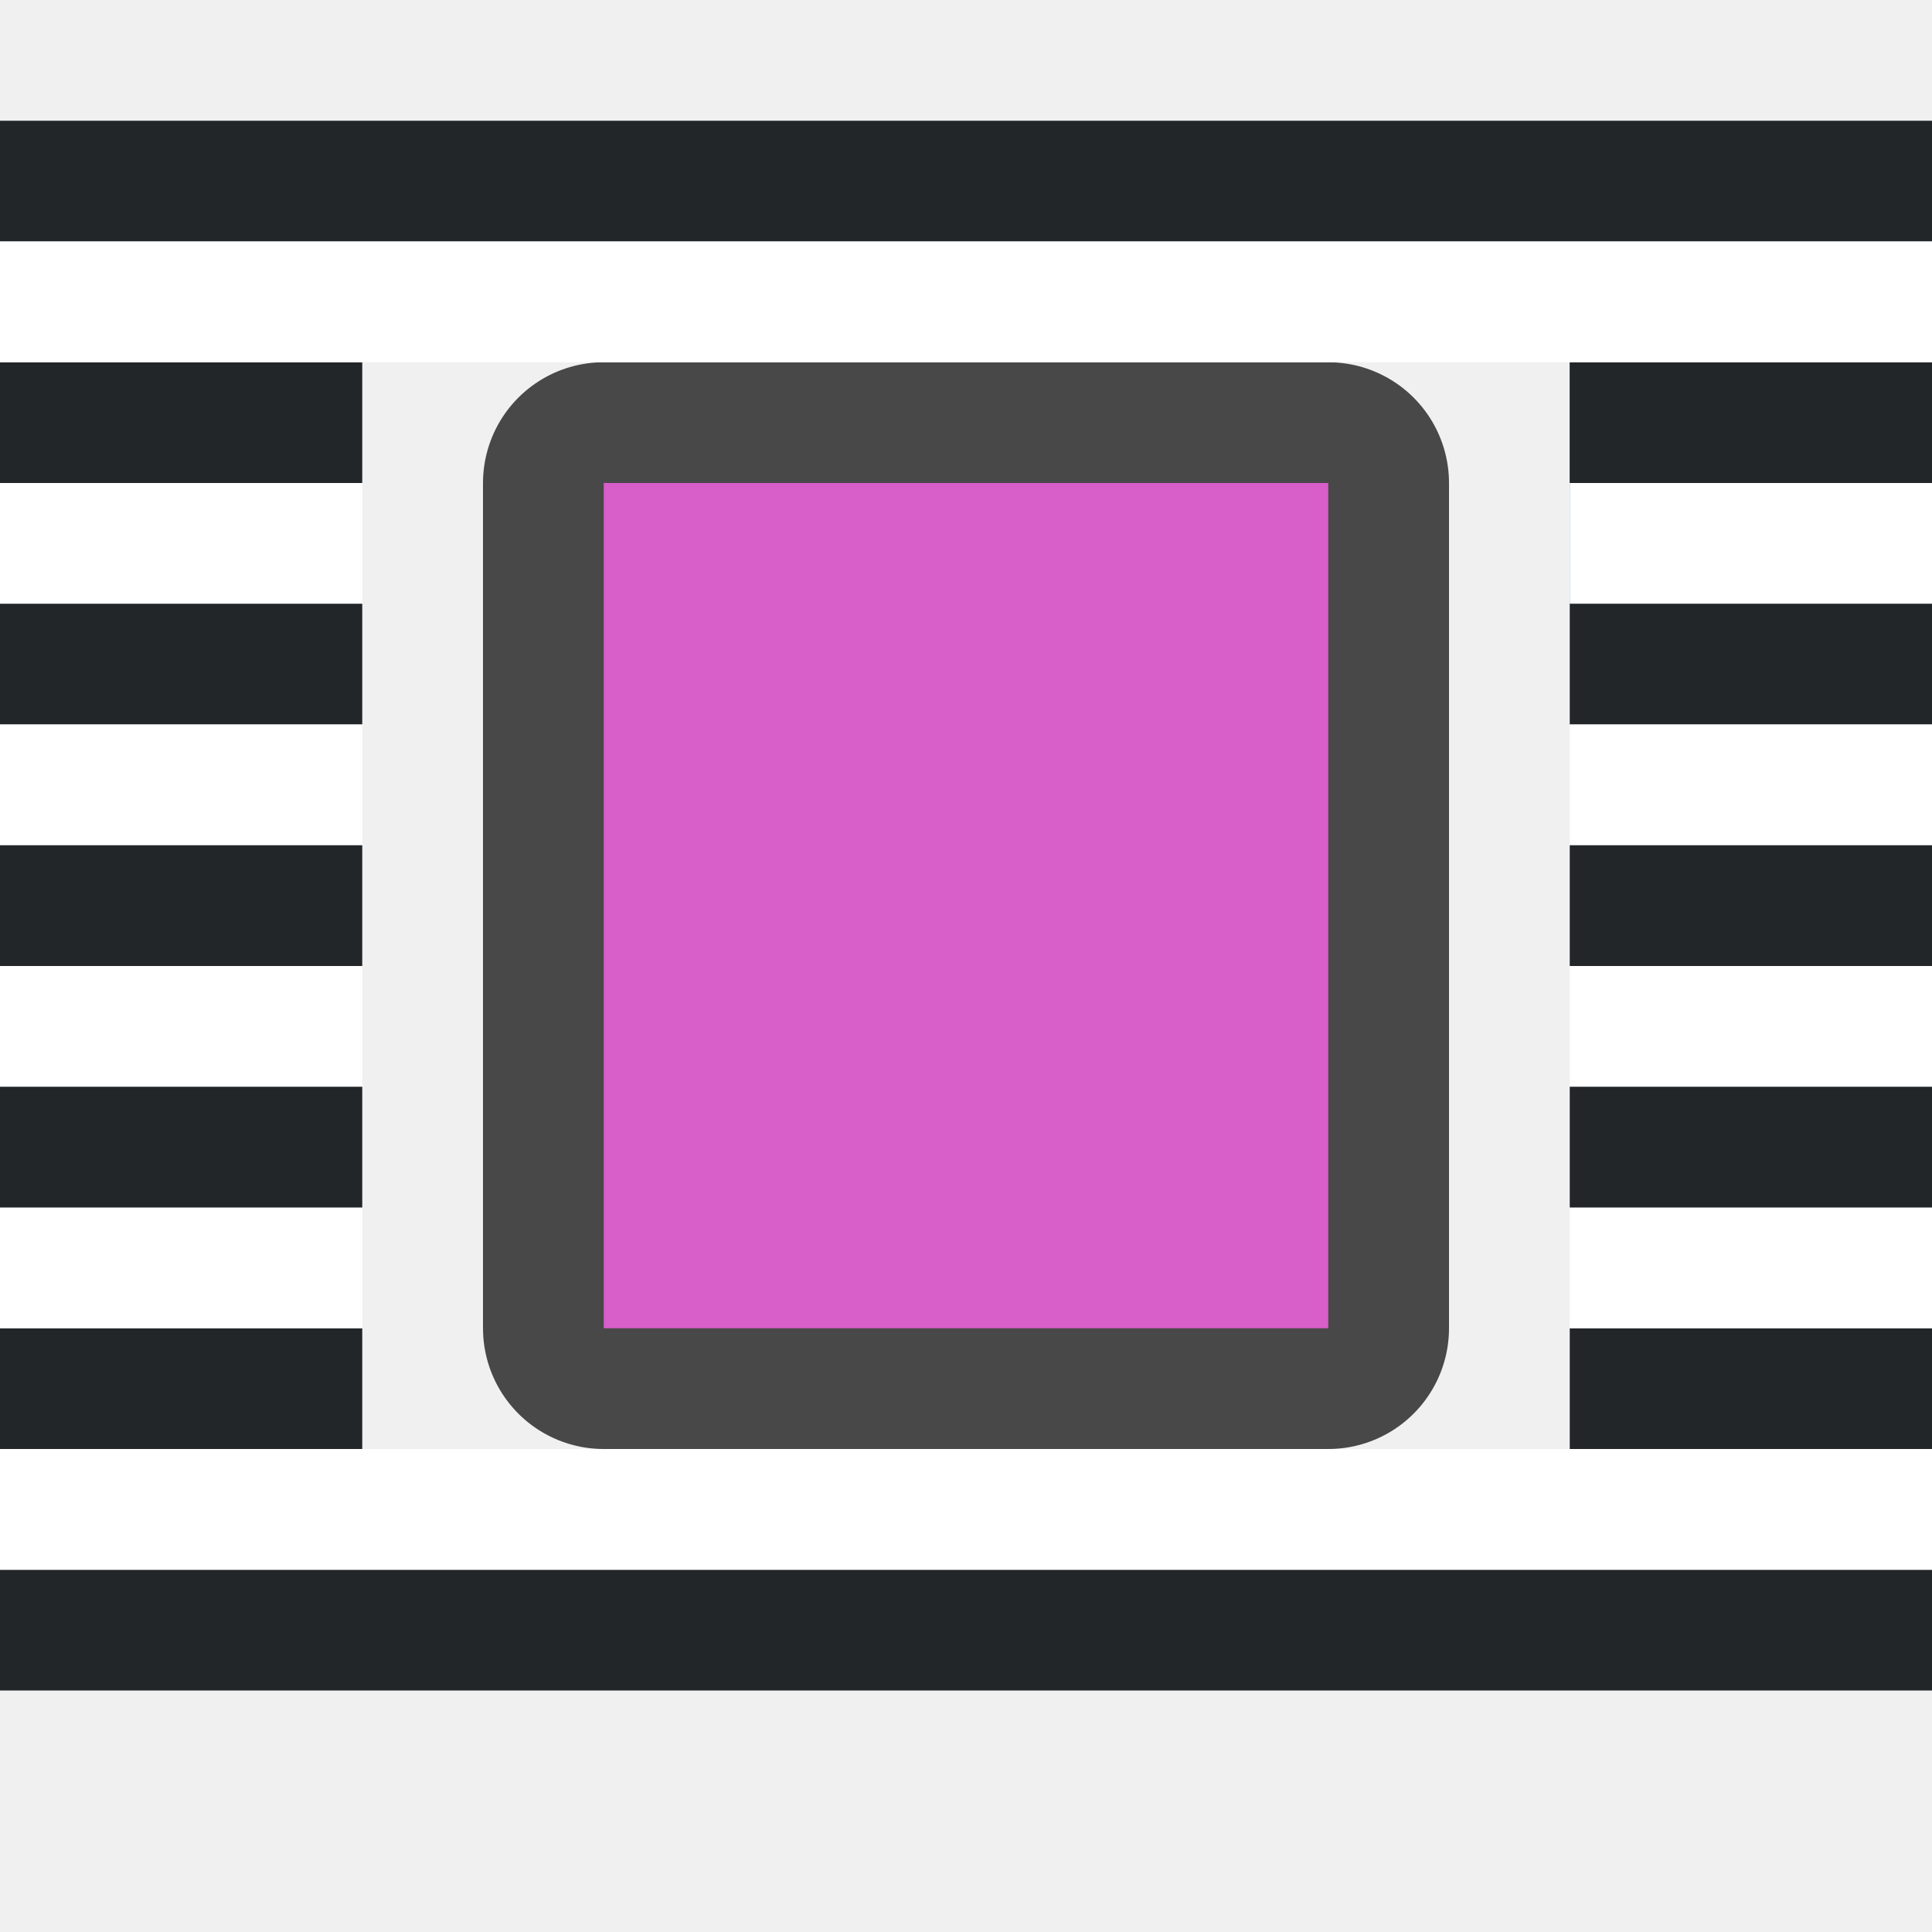
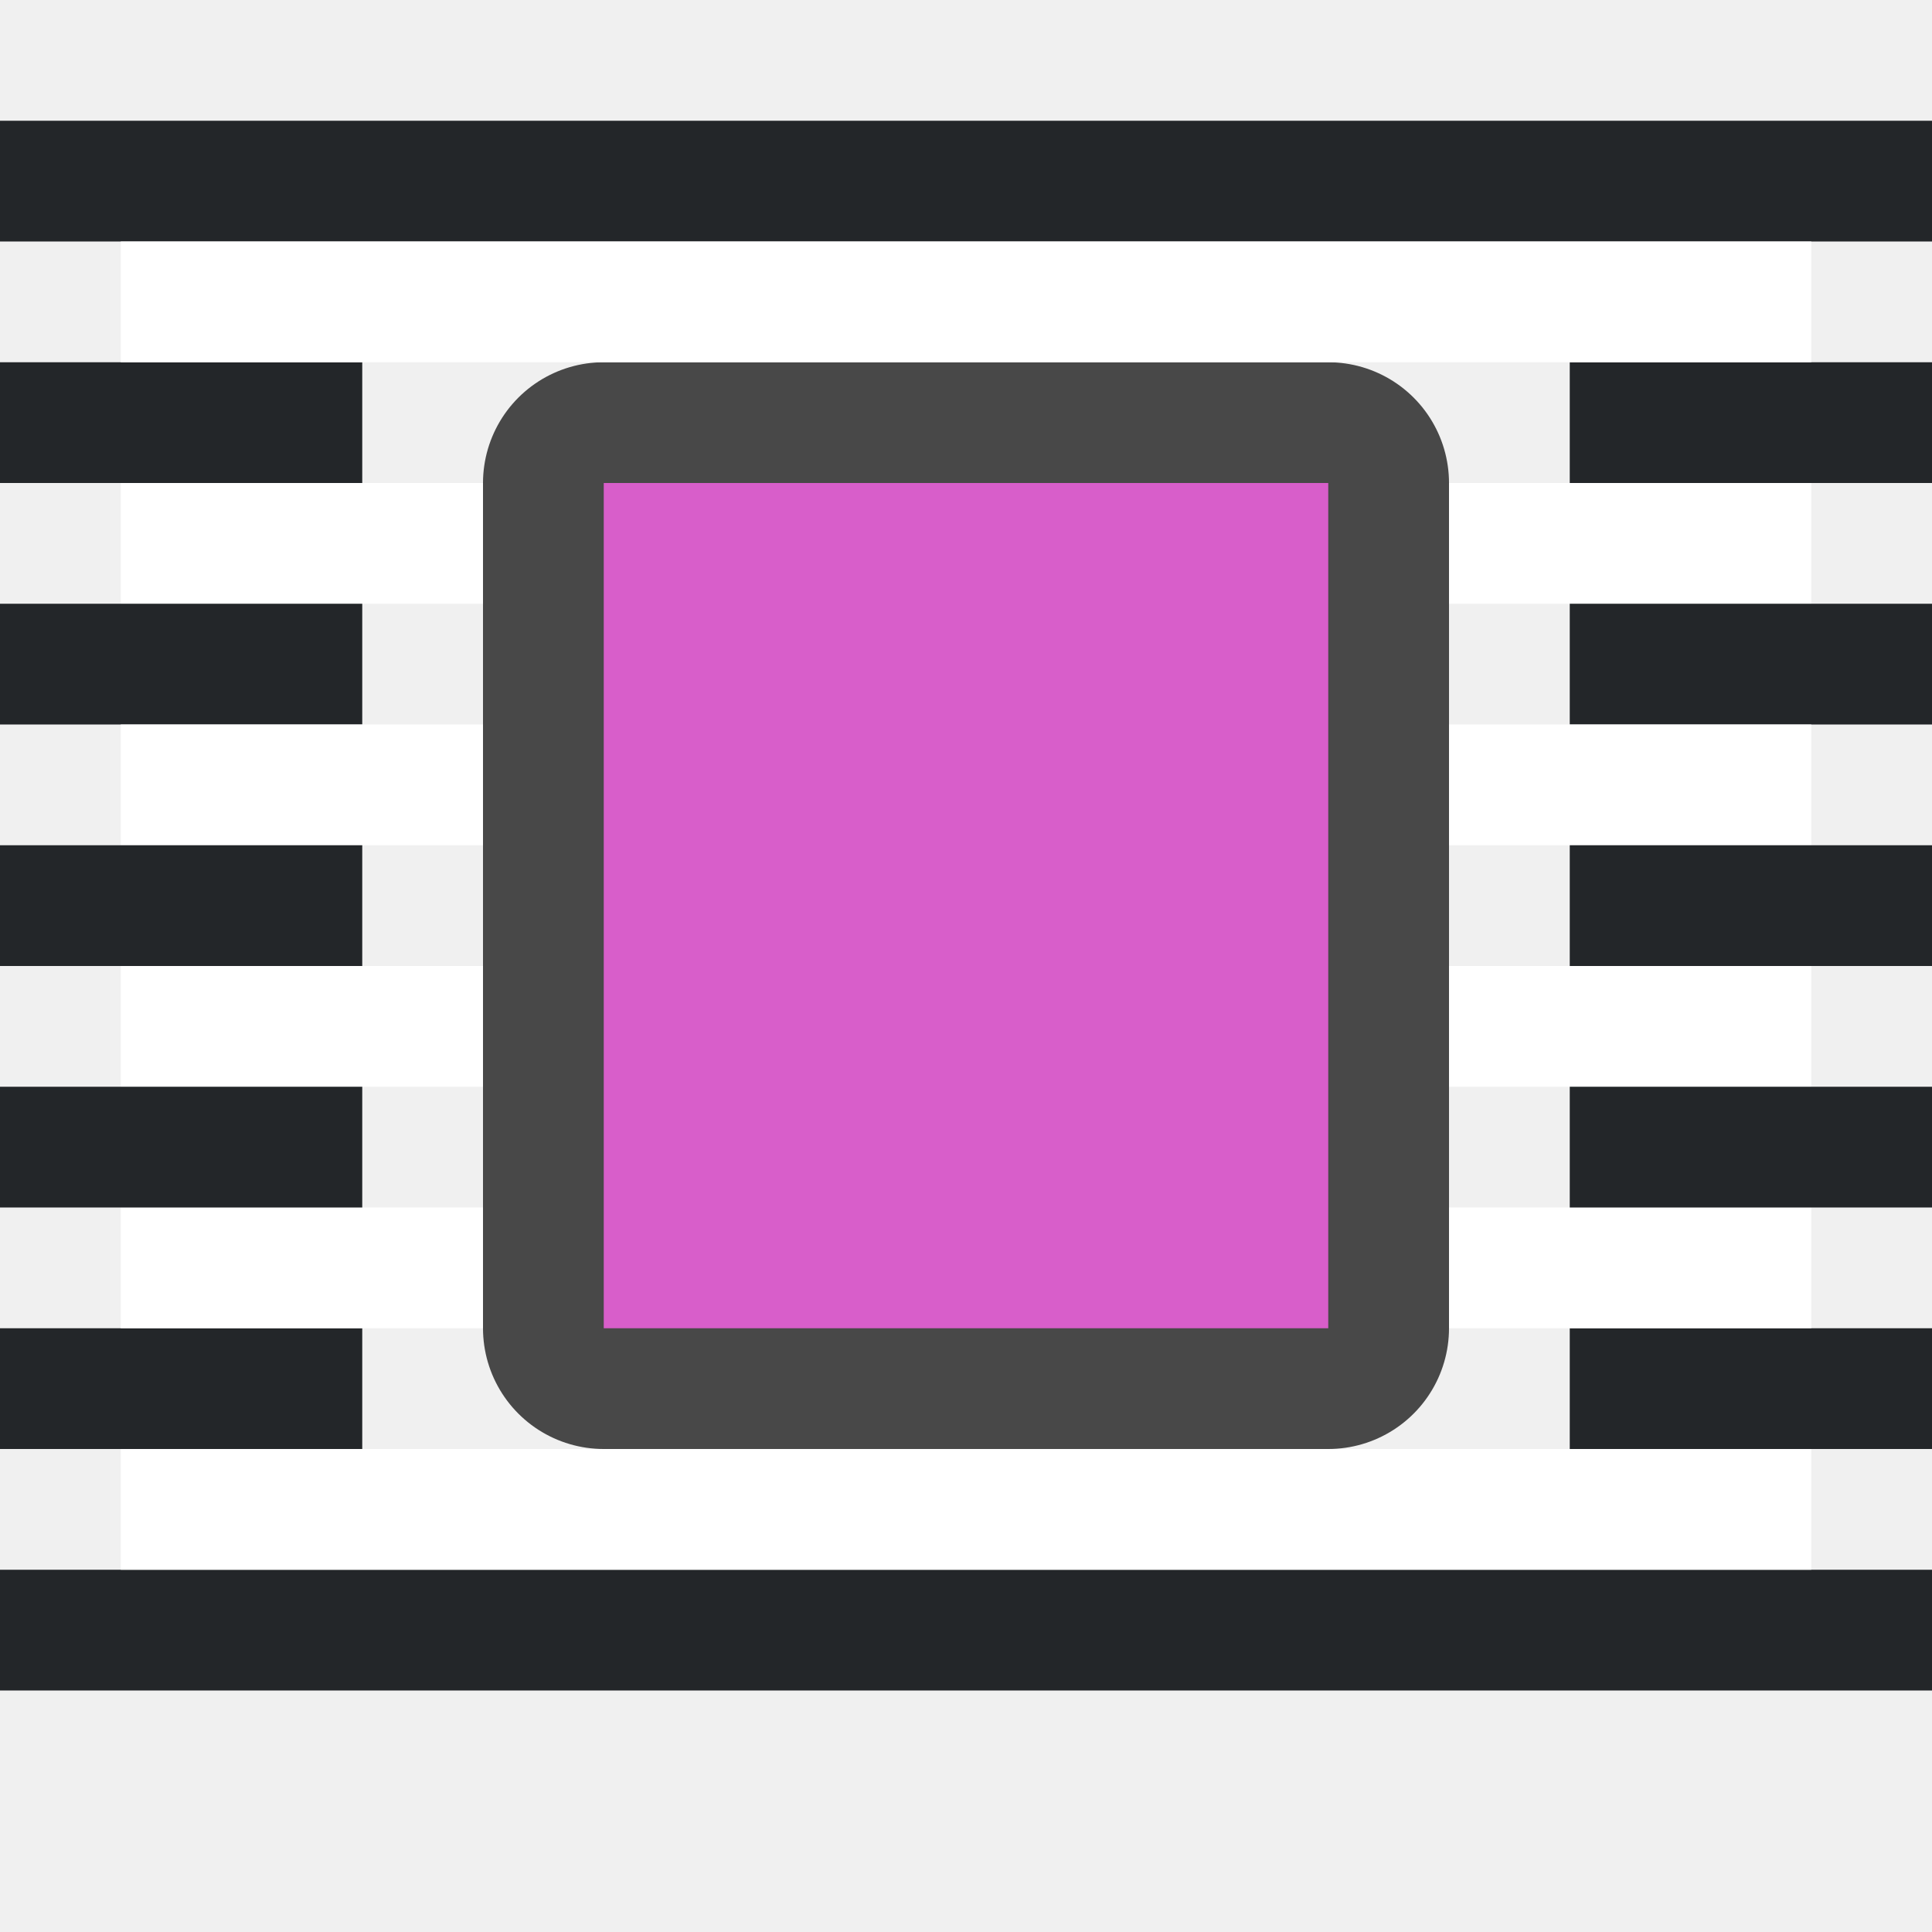
<svg xmlns="http://www.w3.org/2000/svg" viewBox="0 0 16 16" version="1.1" id="svg6">
  <defs id="defs10" />
-   <path id="rect838" style="opacity:1;fill:#1a7fd4;fill-opacity:1;stroke:none;stroke-width:0.131;stroke-miterlimit:4;stroke-dasharray:none;stroke-dashoffset:0;stroke-opacity:1" d="m 13,3 h 3 v 2 h -3 z" />
  <path style="opacity:0.7;fill:#000000;fill-opacity:1;stroke:#000000;stroke-width:2;stroke-linejoin:round;stroke-miterlimit:4;stroke-dasharray:none" id="path4547" d="m 5,4 v 7 h 6 V 4 Z" />
  <path d="m 5,4 v 7 H 11 V 4 Z" id="path4" style="fill:#d85eca;fill-opacity:1;stroke-width:0.75" />
  <rect style="fill:#232629;fill-opacity:1;fill-rule:evenodd;stroke-width:2;stroke-linecap:round;stroke-linejoin:round" id="rect862" width="3" height="1" x="0" y="3" />
-   <rect style="fill:#ffffff;fill-opacity:1;fill-rule:evenodd;stroke-width:2;stroke-linecap:round;stroke-linejoin:round" id="rect864" width="3" height="1" x="0" y="4" />
+   <rect style="fill:#ffffff;fill-opacity:1;fill-rule:evenodd;stroke-width:2;stroke-linecap:round;stroke-linejoin:round" id="rect864" width="3" height="1" x="1" y="4" />
  <rect style="fill:#232629;fill-opacity:1;fill-rule:evenodd;stroke-width:2;stroke-linecap:round;stroke-linejoin:round" id="rect866" width="3" height="1" x="13" y="3" />
-   <rect style="fill:#ffffff;fill-opacity:1;fill-rule:evenodd;stroke-width:2;stroke-linecap:round;stroke-linejoin:round" id="rect868" width="3" height="1" x="13" y="4" />
+   <rect style="fill:#ffffff;fill-opacity:1;fill-rule:evenodd;stroke-width:2;stroke-linecap:round;stroke-linejoin:round" id="rect868" width="3" height="1" x="12" y="4" />
  <rect style="fill:#232629;fill-opacity:1;fill-rule:evenodd;stroke-width:2;stroke-linecap:round;stroke-linejoin:round" id="rect894" width="3" height="1" x="0" y="5" />
-   <rect style="fill:#ffffff;fill-opacity:1;fill-rule:evenodd;stroke-width:2;stroke-linecap:round;stroke-linejoin:round" id="rect896" width="3" height="1" x="0" y="6" />
+   <rect style="fill:#ffffff;fill-opacity:1;fill-rule:evenodd;stroke-width:2;stroke-linecap:round;stroke-linejoin:round" id="rect896" width="3" height="1" x="1" y="6" />
  <rect style="fill:#232629;fill-opacity:1;fill-rule:evenodd;stroke-width:2;stroke-linecap:round;stroke-linejoin:round" id="rect898" width="3" height="1" x="13" y="5" />
-   <rect style="fill:#ffffff;fill-opacity:1;fill-rule:evenodd;stroke-width:2;stroke-linecap:round;stroke-linejoin:round" id="rect900" width="3" height="1" x="13" y="6" />
+   <rect style="fill:#ffffff;fill-opacity:1;fill-rule:evenodd;stroke-width:2;stroke-linecap:round;stroke-linejoin:round" id="rect900" width="3" height="1" x="12" y="6" />
  <rect style="fill:#232629;fill-opacity:1;fill-rule:evenodd;stroke-width:2;stroke-linecap:round;stroke-linejoin:round" id="rect902" width="3" height="1" x="13" y="-12" transform="scale(1,-1)" />
-   <rect style="fill:#ffffff;fill-opacity:1;fill-rule:evenodd;stroke-width:2;stroke-linecap:round;stroke-linejoin:round" id="rect904" width="3" height="1" x="13" y="-11" transform="scale(1,-1)" />
+   <rect style="fill:#ffffff;fill-opacity:1;fill-rule:evenodd;stroke-width:2;stroke-linecap:round;stroke-linejoin:round" id="rect904" width="3" height="1" x="12" y="-11" transform="scale(1,-1)" />
  <rect style="fill:#232629;fill-opacity:1;fill-rule:evenodd;stroke-width:2;stroke-linecap:round;stroke-linejoin:round" id="rect906" width="3" height="1" x="0" y="-12" transform="scale(1,-1)" />
-   <rect style="fill:#ffffff;fill-opacity:1;fill-rule:evenodd;stroke-width:2;stroke-linecap:round;stroke-linejoin:round" id="rect908" width="3" height="1" x="0" y="-11" transform="scale(1,-1)" />
+   <rect style="fill:#ffffff;fill-opacity:1;fill-rule:evenodd;stroke-width:2;stroke-linecap:round;stroke-linejoin:round" id="rect908" width="3" height="1" x="1" y="-11" transform="scale(1,-1)" />
  <rect style="fill:#232629;fill-opacity:1;fill-rule:evenodd;stroke-width:2;stroke-linecap:round;stroke-linejoin:round" id="rect912" width="16" height="1" x="0" y="-14" transform="scale(1,-1)" />
-   <rect style="fill:#ffffff;fill-opacity:1;fill-rule:evenodd;stroke-width:2;stroke-linecap:round;stroke-linejoin:round" id="rect914" width="16" height="1" x="0" y="-13" transform="scale(1,-1)" />
+   <rect style="fill:#ffffff;fill-opacity:1;fill-rule:evenodd;stroke-width:2;stroke-linecap:round;stroke-linejoin:round" id="rect914" width="14" height="1" x="1" y="-13" transform="scale(1,-1)" />
  <rect style="fill:#232629;fill-opacity:1;fill-rule:evenodd;stroke-width:2;stroke-linecap:round;stroke-linejoin:round" id="rect834-2" width="16" height="1" x="0" y="1" />
-   <rect style="fill:#ffffff;fill-opacity:1;fill-rule:evenodd;stroke-width:2;stroke-linecap:round;stroke-linejoin:round" id="rect836-7" width="16" height="1" x="0" y="2" />
-   <rect style="fill:#ffffff;fill-opacity:1;fill-rule:evenodd;stroke-width:2;stroke-linecap:round;stroke-linejoin:round" id="rect916" width="3" height="1" x="0" y="8" />
-   <rect style="fill:#ffffff;fill-opacity:1;fill-rule:evenodd;stroke-width:2;stroke-linecap:round;stroke-linejoin:round" id="rect918" width="3" height="1" x="13" y="8" />
+   <rect style="fill:#ffffff;fill-opacity:1;fill-rule:evenodd;stroke-width:2;stroke-linecap:round;stroke-linejoin:round" id="rect836-7" width="14" height="1" x="1" y="2" />
+   <rect style="fill:#ffffff;fill-opacity:1;fill-rule:evenodd;stroke-width:2;stroke-linecap:round;stroke-linejoin:round" id="rect916" width="3" height="1" x="1" y="8" />
+   <rect style="fill:#ffffff;fill-opacity:1;fill-rule:evenodd;stroke-width:2;stroke-linecap:round;stroke-linejoin:round" id="rect918" width="3" height="1" x="12" y="8" />
  <rect style="fill:#232629;fill-opacity:1;fill-rule:evenodd;stroke-width:2;stroke-linecap:round;stroke-linejoin:round" id="rect920" width="3" height="1" x="0" y="7" />
  <rect style="fill:#232629;fill-opacity:1;fill-rule:evenodd;stroke-width:2;stroke-linecap:round;stroke-linejoin:round" id="rect922" width="3" height="1" x="0" y="9" />
  <rect style="fill:#232629;fill-opacity:1;fill-rule:evenodd;stroke-width:2;stroke-linecap:round;stroke-linejoin:round" id="rect924" width="3" height="1" x="13" y="7" />
  <rect style="fill:#232629;fill-opacity:1;fill-rule:evenodd;stroke-width:2;stroke-linecap:round;stroke-linejoin:round" id="rect926" width="3" height="1" x="13" y="9" />
</svg>
